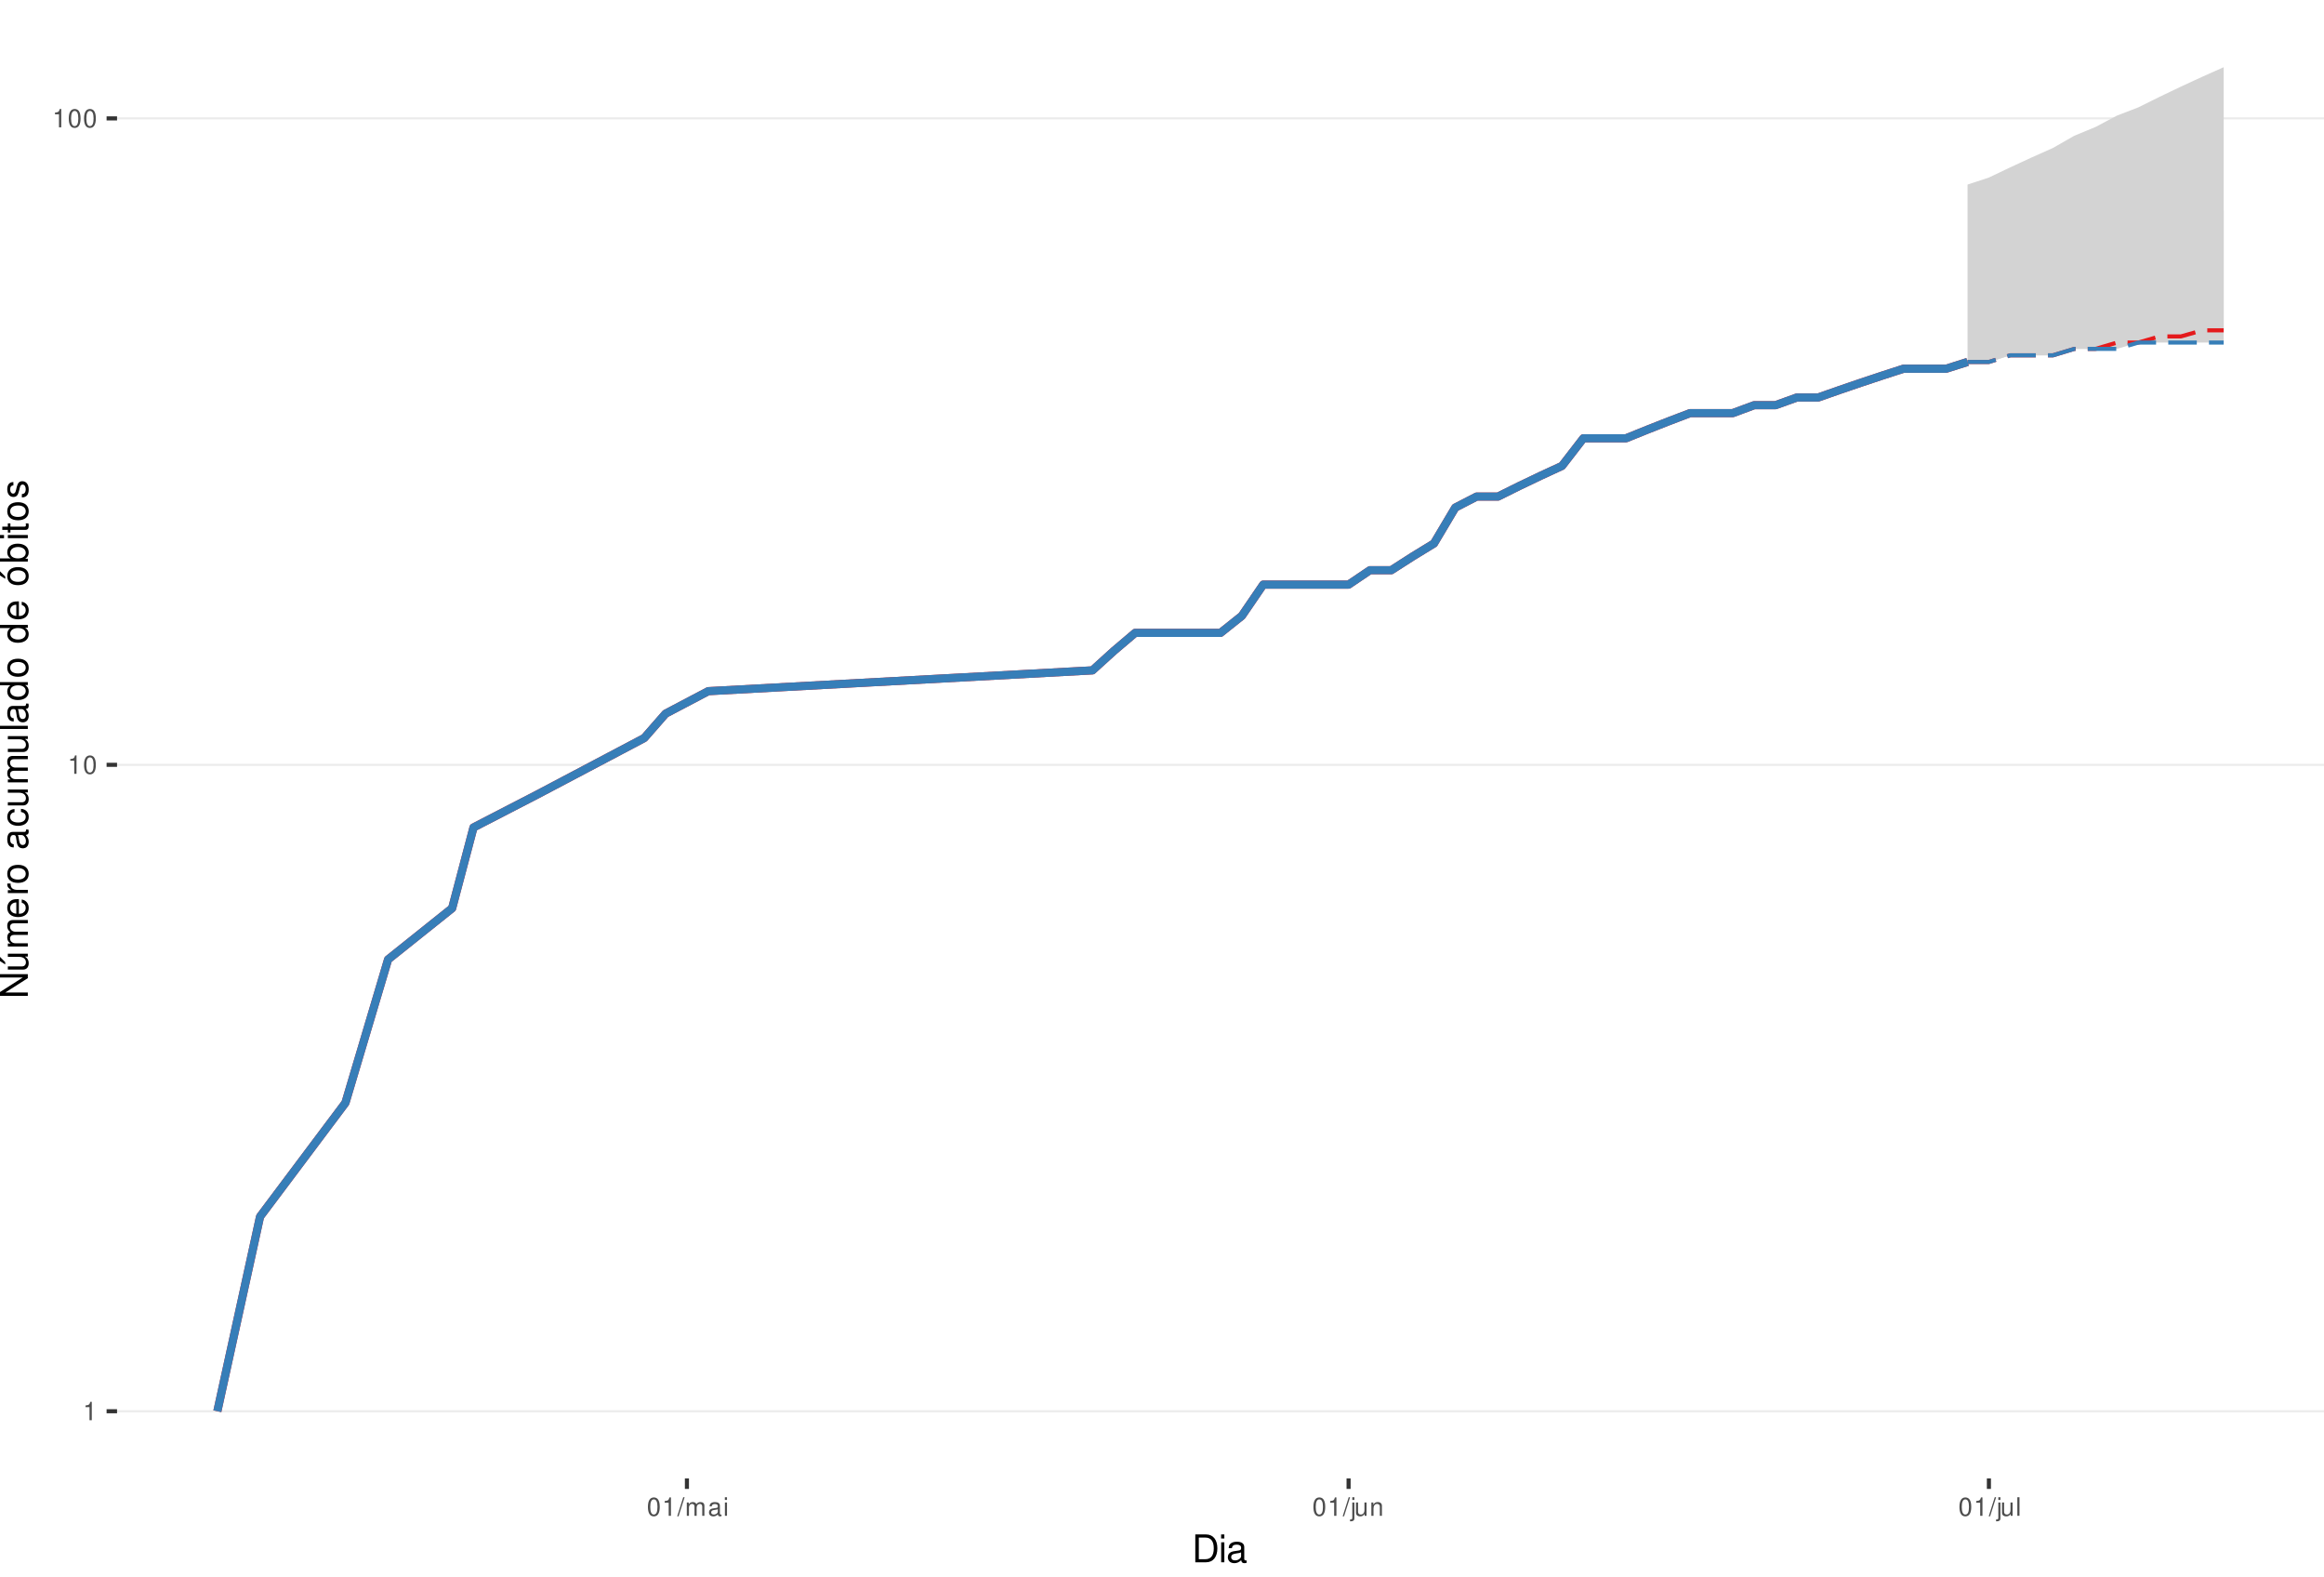
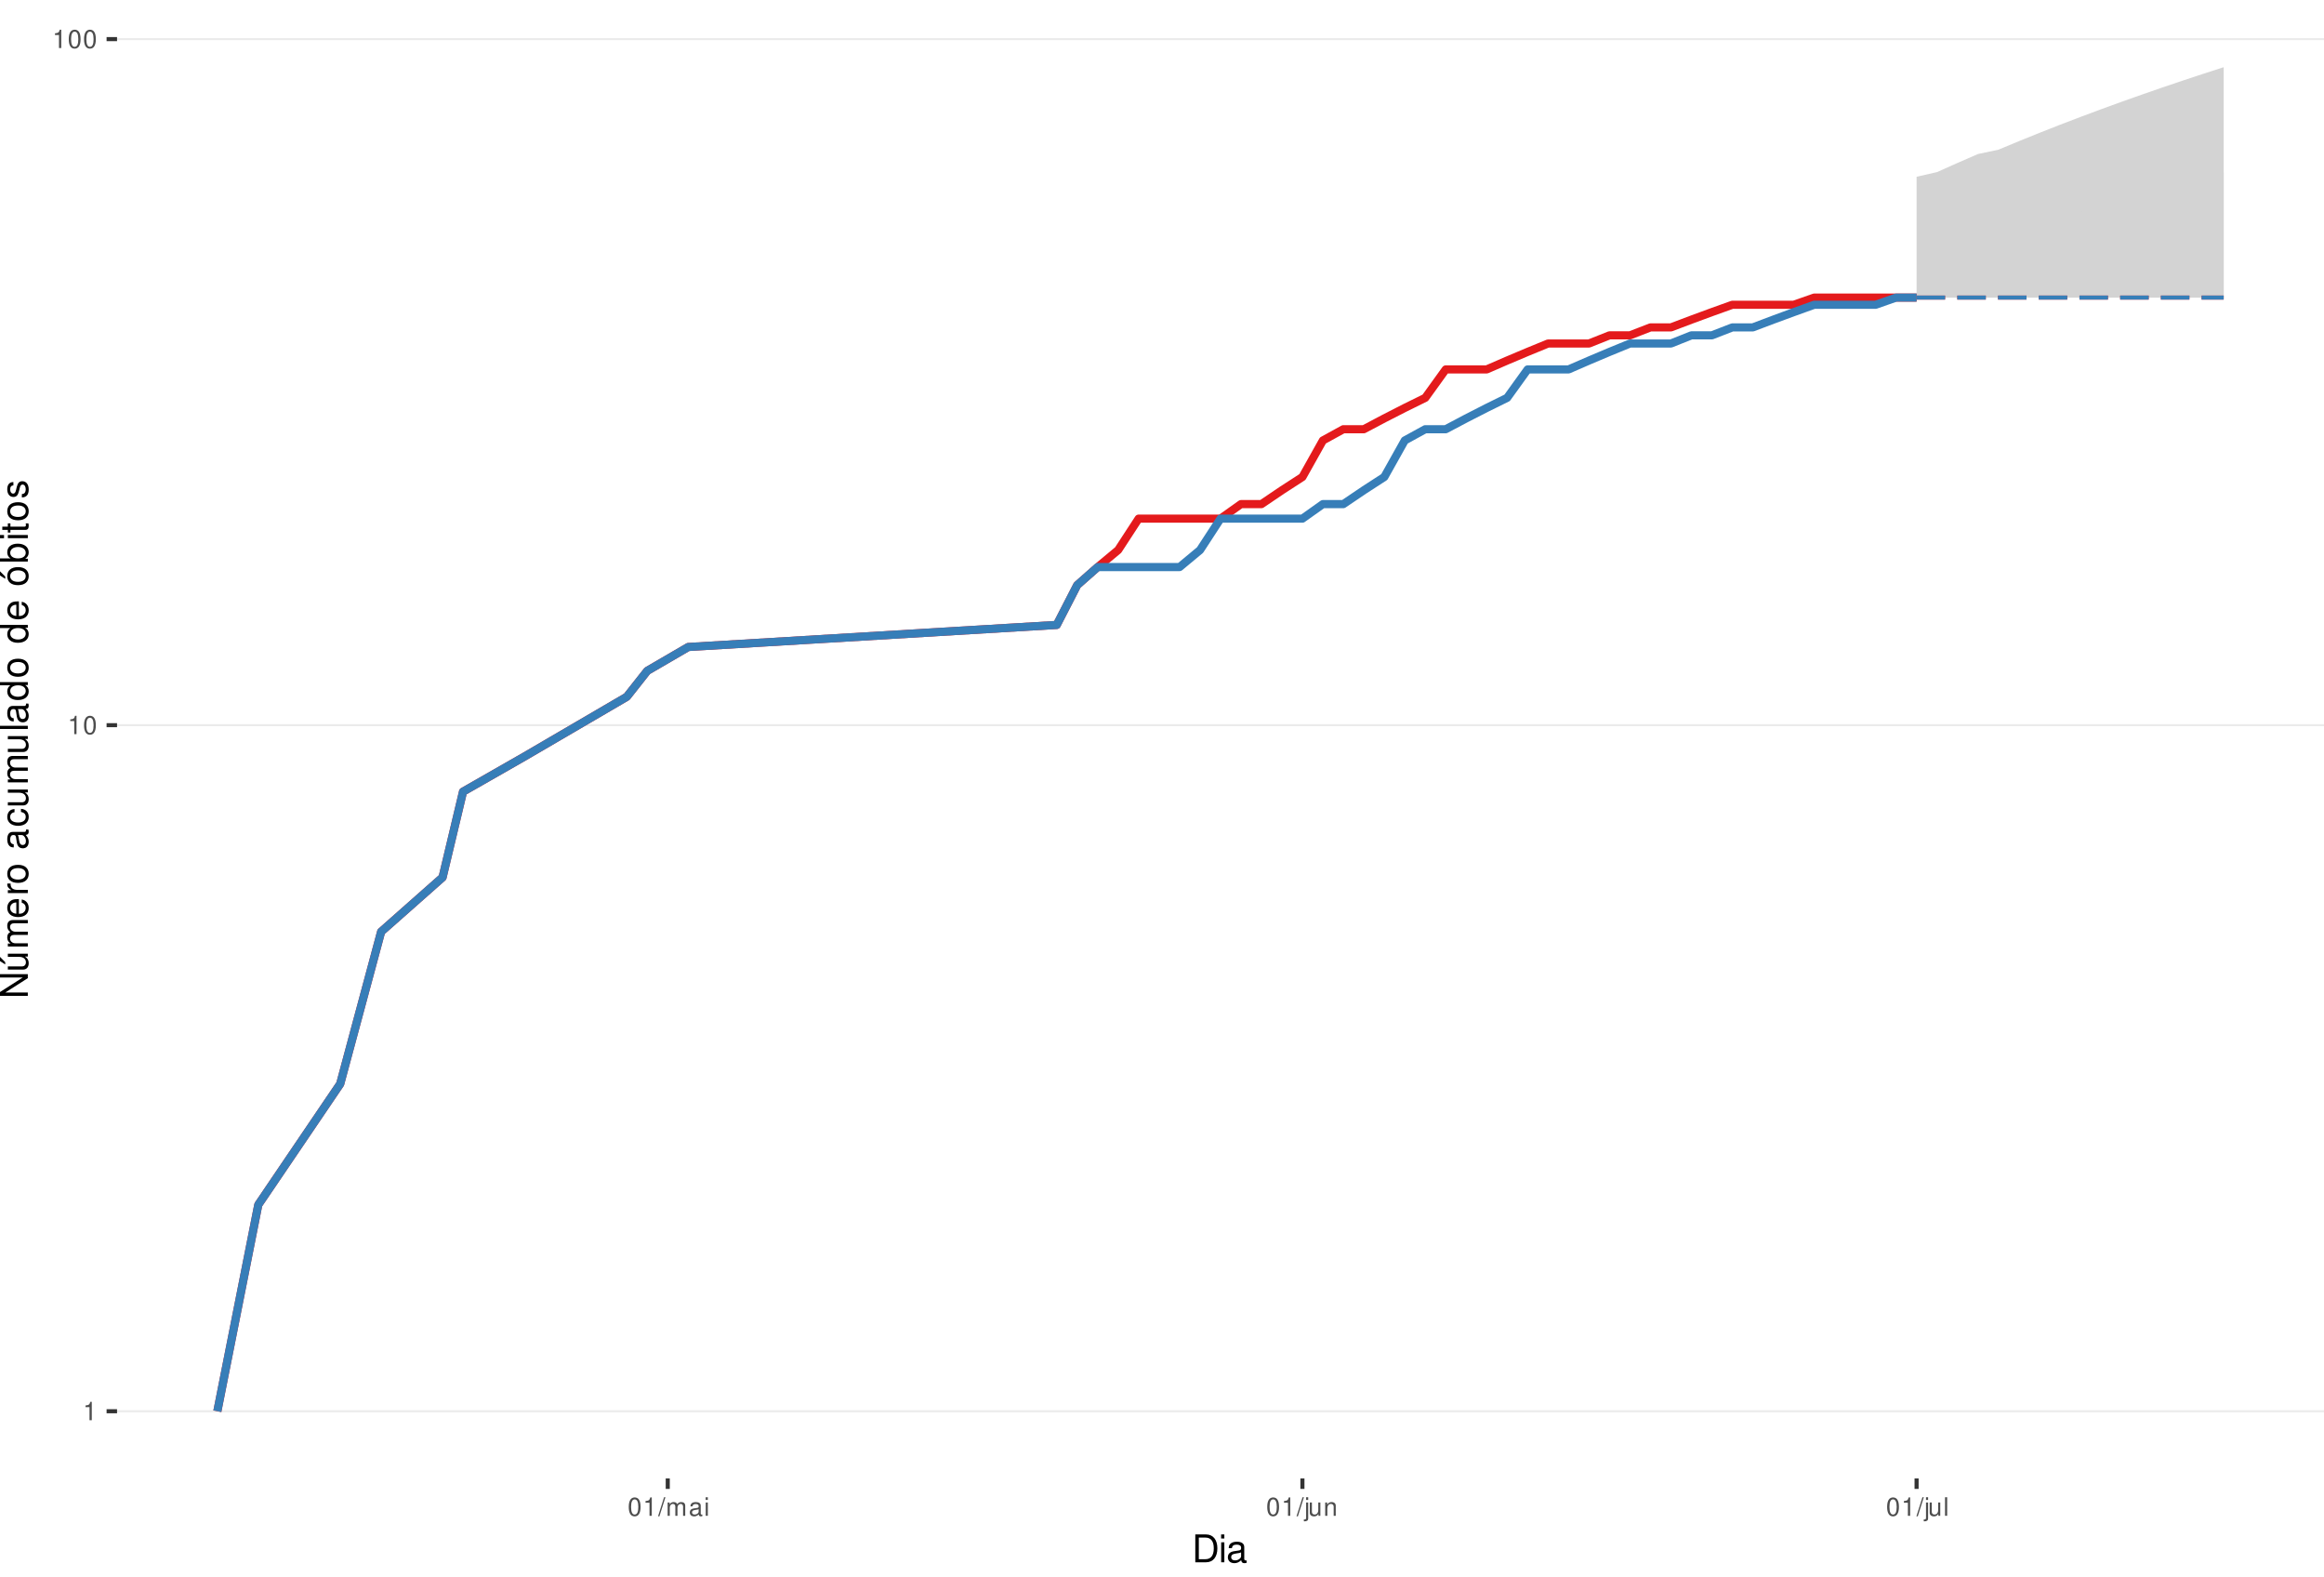
<svg xmlns="http://www.w3.org/2000/svg" xmlns:xlink="http://www.w3.org/1999/xlink" width="609pt" height="413pt" viewBox="0 0 609 413" version="1.1">
  <defs>
    <g>
      <symbol overflow="visible" id="glyph0-0">
        <path style="stroke:none;" d="" />
      </symbol>
      <symbol overflow="visible" id="glyph0-1">
        <path style="stroke:none;" d="M 1.719 -3.422 L 1.719 0 L 2.312 0 L 2.312 -4.812 L 1.922 -4.812 C 1.719 -4.078 1.578 -3.969 0.672 -3.859 L 0.672 -3.422 Z M 1.719 -3.422 " />
      </symbol>
      <symbol overflow="visible" id="glyph0-2">
        <path style="stroke:none;" d="M 1.828 -4.812 C 1.391 -4.812 0.984 -4.609 0.75 -4.281 C 0.438 -3.859 0.281 -3.219 0.281 -2.328 C 0.281 -0.703 0.812 0.156 1.828 0.156 C 2.828 0.156 3.375 -0.703 3.375 -2.297 C 3.375 -3.219 3.234 -3.844 2.922 -4.281 C 2.672 -4.625 2.281 -4.812 1.828 -4.812 Z M 1.828 -4.297 C 2.469 -4.297 2.781 -3.641 2.781 -2.344 C 2.781 -0.969 2.469 -0.328 1.812 -0.328 C 1.203 -0.328 0.891 -1 0.891 -2.328 C 0.891 -3.641 1.203 -4.297 1.828 -4.297 Z M 1.828 -4.297 " />
      </symbol>
      <symbol overflow="visible" id="glyph0-3">
        <path style="stroke:none;" d="M 1.531 -4.859 L -0.047 0.141 L 0.312 0.141 L 1.891 -4.859 Z M 1.531 -4.859 " />
      </symbol>
      <symbol overflow="visible" id="glyph0-4">
        <path style="stroke:none;" d="M 0.469 -3.484 L 0.469 0 L 1.031 0 L 1.031 -2.188 C 1.031 -2.703 1.391 -3.109 1.844 -3.109 C 2.25 -3.109 2.484 -2.844 2.484 -2.406 L 2.484 0 L 3.047 0 L 3.047 -2.188 C 3.047 -2.703 3.422 -3.109 3.875 -3.109 C 4.266 -3.109 4.516 -2.844 4.516 -2.406 L 4.516 0 L 5.078 0 L 5.078 -2.609 C 5.078 -3.234 4.719 -3.594 4.062 -3.594 C 3.594 -3.594 3.312 -3.453 2.984 -3.062 C 2.781 -3.422 2.5 -3.594 2.047 -3.594 C 1.578 -3.594 1.266 -3.422 0.984 -3 L 0.984 -3.484 Z M 0.469 -3.484 " />
      </symbol>
      <symbol overflow="visible" id="glyph0-5">
        <path style="stroke:none;" d="M 3.562 -0.328 C 3.5 -0.312 3.469 -0.312 3.438 -0.312 C 3.25 -0.312 3.141 -0.406 3.141 -0.578 L 3.141 -2.641 C 3.141 -3.25 2.688 -3.594 1.828 -3.594 C 1.312 -3.594 0.906 -3.438 0.672 -3.188 C 0.516 -3 0.453 -2.797 0.438 -2.453 L 0.984 -2.453 C 1.031 -2.875 1.297 -3.078 1.812 -3.078 C 2.312 -3.078 2.594 -2.891 2.594 -2.562 L 2.594 -2.406 C 2.578 -2.172 2.469 -2.078 2.016 -2.031 C 1.219 -1.922 1.109 -1.891 0.891 -1.812 C 0.484 -1.641 0.281 -1.328 0.281 -0.875 C 0.281 -0.25 0.719 0.156 1.422 0.156 C 1.859 0.156 2.219 0 2.609 -0.359 C 2.656 0 2.828 0.156 3.188 0.156 C 3.297 0.156 3.375 0.141 3.562 0.094 Z M 2.594 -1.094 C 2.594 -0.906 2.531 -0.797 2.375 -0.641 C 2.141 -0.438 1.875 -0.328 1.547 -0.328 C 1.109 -0.328 0.859 -0.547 0.859 -0.891 C 0.859 -1.266 1.094 -1.438 1.703 -1.531 C 2.297 -1.609 2.406 -1.641 2.594 -1.719 Z M 2.594 -1.094 " />
      </symbol>
      <symbol overflow="visible" id="glyph0-6">
        <path style="stroke:none;" d="M 1 -3.484 L 0.453 -3.484 L 0.453 0 L 1 0 Z M 1 -4.859 L 0.438 -4.859 L 0.438 -4.156 L 1 -4.156 Z M 1 -4.859 " />
      </symbol>
      <symbol overflow="visible" id="glyph0-7">
        <path style="stroke:none;" d="M 0.469 -3.484 L 0.469 0.5 C 0.469 0.859 0.359 0.969 0.016 0.969 C -0.031 0.969 -0.047 0.969 -0.125 0.953 L -0.125 1.438 C -0.047 1.438 -0.016 1.453 0.062 1.453 C 0.688 1.453 1.016 1.203 1.016 0.719 L 1.016 -3.484 Z M 1.016 -4.859 L 0.469 -4.859 L 0.469 -4.156 L 1.016 -4.156 Z M 1.016 -4.859 " />
      </symbol>
      <symbol overflow="visible" id="glyph0-8">
        <path style="stroke:none;" d="M 3.203 0 L 3.203 -3.484 L 2.656 -3.484 L 2.656 -1.516 C 2.656 -0.797 2.281 -0.328 1.703 -0.328 C 1.266 -0.328 0.984 -0.594 0.984 -1.016 L 0.984 -3.484 L 0.438 -3.484 L 0.438 -0.797 C 0.438 -0.219 0.859 0.156 1.547 0.156 C 2.062 0.156 2.391 -0.031 2.703 -0.484 L 2.703 0 Z M 3.203 0 " />
      </symbol>
      <symbol overflow="visible" id="glyph0-9">
        <path style="stroke:none;" d="M 0.469 -3.484 L 0.469 0 L 1.031 0 L 1.031 -1.922 C 1.031 -2.641 1.391 -3.109 1.969 -3.109 C 2.406 -3.109 2.688 -2.828 2.688 -2.422 L 2.688 0 L 3.234 0 L 3.234 -2.641 C 3.234 -3.219 2.812 -3.594 2.141 -3.594 C 1.625 -3.594 1.281 -3.391 0.984 -2.906 L 0.984 -3.484 Z M 0.469 -3.484 " />
      </symbol>
      <symbol overflow="visible" id="glyph0-10">
        <path style="stroke:none;" d="M 1.016 -4.859 L 0.453 -4.859 L 0.453 0 L 1.016 0 Z M 1.016 -4.859 " />
      </symbol>
      <symbol overflow="visible" id="glyph1-0">
        <path style="stroke:none;" d="" />
      </symbol>
      <symbol overflow="visible" id="glyph1-1">
        <path style="stroke:none;" d="M 0.891 0 L 3.703 0 C 5.547 0 6.672 -1.375 6.672 -3.656 C 6.672 -5.906 5.547 -7.297 3.703 -7.297 L 0.891 -7.297 Z M 1.812 -0.812 L 1.812 -6.469 L 3.547 -6.469 C 4.984 -6.469 5.734 -5.5 5.734 -3.641 C 5.734 -1.797 4.984 -0.812 3.547 -0.812 Z M 1.812 -0.812 " />
      </symbol>
      <symbol overflow="visible" id="glyph1-2">
        <path style="stroke:none;" d="M 1.5 -5.234 L 0.672 -5.234 L 0.672 0 L 1.5 0 Z M 1.5 -7.297 L 0.656 -7.297 L 0.656 -6.234 L 1.5 -6.234 Z M 1.5 -7.297 " />
      </symbol>
      <symbol overflow="visible" id="glyph1-3">
        <path style="stroke:none;" d="M 5.344 -0.484 C 5.266 -0.469 5.219 -0.469 5.172 -0.469 C 4.875 -0.469 4.719 -0.625 4.719 -0.875 L 4.719 -3.953 C 4.719 -4.891 4.047 -5.391 2.75 -5.391 C 1.984 -5.391 1.375 -5.172 1.016 -4.781 C 0.766 -4.516 0.672 -4.203 0.656 -3.688 L 1.484 -3.688 C 1.562 -4.328 1.938 -4.625 2.719 -4.625 C 3.484 -4.625 3.891 -4.344 3.891 -3.844 L 3.891 -3.625 C 3.875 -3.266 3.703 -3.125 3.016 -3.047 C 1.844 -2.891 1.656 -2.844 1.344 -2.719 C 0.734 -2.453 0.422 -2 0.422 -1.312 C 0.422 -0.375 1.078 0.234 2.141 0.234 C 2.797 0.234 3.328 0 3.922 -0.547 C 3.984 0 4.234 0.234 4.781 0.234 C 4.953 0.234 5.062 0.203 5.344 0.141 Z M 3.891 -1.656 C 3.891 -1.375 3.812 -1.203 3.562 -0.969 C 3.219 -0.656 2.812 -0.5 2.312 -0.5 C 1.672 -0.5 1.297 -0.812 1.297 -1.344 C 1.297 -1.891 1.656 -2.172 2.547 -2.297 C 3.438 -2.422 3.609 -2.453 3.891 -2.594 Z M 3.891 -1.656 " />
      </symbol>
      <symbol overflow="visible" id="glyph2-0">
        <path style="stroke:none;" d="" />
      </symbol>
      <symbol overflow="visible" id="glyph2-1">
        <path style="stroke:none;" d="M -7.297 -6.453 L -7.297 -5.578 L -1.328 -5.578 L -7.297 -1.766 L -7.297 -0.766 L 0 -0.766 L 0 -1.641 L -5.906 -1.641 L 0 -5.406 L 0 -6.453 Z M -7.297 -6.453 " />
      </symbol>
      <symbol overflow="visible" id="glyph2-2">
        <path style="stroke:none;" d="M 0 -4.812 L -5.234 -4.812 L -5.234 -3.984 L -2.266 -3.984 C -1.203 -3.984 -0.5 -3.438 -0.5 -2.562 C -0.5 -1.906 -0.906 -1.484 -1.531 -1.484 L -5.234 -1.484 L -5.234 -0.656 L -1.203 -0.656 C -0.328 -0.656 0.234 -1.297 0.234 -2.312 C 0.234 -3.094 -0.047 -3.578 -0.734 -4.062 L 0 -4.062 Z M -7.406 -2.953 L -5.922 -2 L -5.922 -2.594 L -7.406 -4.094 Z M -7.406 -2.953 " />
      </symbol>
      <symbol overflow="visible" id="glyph2-3">
        <path style="stroke:none;" d="M -5.234 -0.703 L 0 -0.703 L 0 -1.547 L -3.297 -1.547 C -4.047 -1.547 -4.656 -2.094 -4.656 -2.766 C -4.656 -3.391 -4.281 -3.734 -3.609 -3.734 L 0 -3.734 L 0 -4.578 L -3.297 -4.578 C -4.047 -4.578 -4.656 -5.125 -4.656 -5.812 C -4.656 -6.422 -4.266 -6.781 -3.609 -6.781 L 0 -6.781 L 0 -7.625 L -3.938 -7.625 C -4.875 -7.625 -5.391 -7.078 -5.391 -6.094 C -5.391 -5.406 -5.188 -4.984 -4.594 -4.484 C -5.156 -4.188 -5.391 -3.766 -5.391 -3.078 C -5.391 -2.375 -5.125 -1.906 -4.5 -1.469 L -5.234 -1.469 Z M -5.234 -0.703 " />
      </symbol>
      <symbol overflow="visible" id="glyph2-4">
        <path style="stroke:none;" d="M -2.344 -5.125 C -3.141 -5.125 -3.625 -5.062 -4.016 -4.922 C -4.875 -4.578 -5.391 -3.781 -5.391 -2.797 C -5.391 -1.344 -4.281 -0.406 -2.547 -0.406 C -0.812 -0.406 0.234 -1.297 0.234 -2.781 C 0.234 -3.984 -0.453 -4.812 -1.594 -5.016 L -1.594 -4.188 C -0.906 -3.953 -0.547 -3.484 -0.547 -2.812 C -0.547 -2.281 -0.781 -1.828 -1.219 -1.547 C -1.516 -1.344 -1.812 -1.281 -2.344 -1.266 Z M -3.016 -1.297 C -3.984 -1.359 -4.625 -1.953 -4.625 -2.797 C -4.625 -3.641 -3.953 -4.234 -3.016 -4.234 Z M -3.016 -1.297 " />
      </symbol>
      <symbol overflow="visible" id="glyph2-5">
        <path style="stroke:none;" d="M -5.234 -0.688 L 0 -0.688 L 0 -1.531 L -2.719 -1.531 C -3.984 -1.547 -4.547 -2.062 -4.516 -3.203 L -5.359 -3.203 C -5.375 -3.062 -5.391 -2.984 -5.391 -2.891 C -5.391 -2.344 -5.062 -1.938 -4.297 -1.453 L -5.234 -1.453 Z M -5.234 -0.688 " />
      </symbol>
      <symbol overflow="visible" id="glyph2-6">
        <path style="stroke:none;" d="M -5.391 -2.719 C -5.391 -1.234 -4.344 -0.359 -2.578 -0.359 C -0.812 -0.359 0.234 -1.234 0.234 -2.734 C 0.234 -4.203 -0.812 -5.094 -2.547 -5.094 C -4.359 -5.094 -5.391 -4.234 -5.391 -2.719 Z M -4.625 -2.734 C -4.625 -3.672 -3.844 -4.234 -2.547 -4.234 C -1.312 -4.234 -0.547 -3.656 -0.547 -2.734 C -0.547 -1.797 -1.312 -1.234 -2.578 -1.234 C -3.844 -1.234 -4.625 -1.797 -4.625 -2.734 Z M -4.625 -2.734 " />
      </symbol>
      <symbol overflow="visible" id="glyph2-7">
        <path style="stroke:none;" d="" />
      </symbol>
      <symbol overflow="visible" id="glyph2-8">
        <path style="stroke:none;" d="M -0.484 -5.344 C -0.469 -5.266 -0.469 -5.219 -0.469 -5.172 C -0.469 -4.875 -0.625 -4.719 -0.875 -4.719 L -3.953 -4.719 C -4.891 -4.719 -5.391 -4.047 -5.391 -2.75 C -5.391 -1.984 -5.172 -1.375 -4.781 -1.016 C -4.516 -0.766 -4.203 -0.672 -3.688 -0.656 L -3.688 -1.484 C -4.328 -1.562 -4.625 -1.938 -4.625 -2.719 C -4.625 -3.484 -4.344 -3.891 -3.844 -3.891 L -3.625 -3.891 C -3.266 -3.875 -3.125 -3.703 -3.047 -3.016 C -2.891 -1.844 -2.844 -1.656 -2.719 -1.344 C -2.453 -0.734 -2 -0.422 -1.312 -0.422 C -0.375 -0.422 0.234 -1.078 0.234 -2.141 C 0.234 -2.797 0 -3.328 -0.547 -3.922 C 0 -3.984 0.234 -4.234 0.234 -4.781 C 0.234 -4.953 0.203 -5.062 0.141 -5.344 Z M -1.656 -3.891 C -1.375 -3.891 -1.203 -3.812 -0.969 -3.562 C -0.656 -3.219 -0.5 -2.812 -0.5 -2.312 C -0.5 -1.672 -0.812 -1.297 -1.344 -1.297 C -1.891 -1.297 -2.172 -1.656 -2.297 -2.547 C -2.422 -3.438 -2.453 -3.609 -2.594 -3.891 Z M -1.656 -3.891 " />
      </symbol>
      <symbol overflow="visible" id="glyph2-9">
        <path style="stroke:none;" d="M -3.484 -4.703 C -3.984 -4.672 -4.312 -4.562 -4.609 -4.359 C -5.094 -4 -5.391 -3.375 -5.391 -2.641 C -5.391 -1.219 -4.266 -0.312 -2.531 -0.312 C -0.844 -0.312 0.234 -1.203 0.234 -2.625 C 0.234 -3.875 -0.516 -4.672 -1.797 -4.766 L -1.797 -3.938 C -0.953 -3.797 -0.547 -3.359 -0.547 -2.656 C -0.547 -1.734 -1.297 -1.188 -2.531 -1.188 C -3.844 -1.188 -4.625 -1.719 -4.625 -2.625 C -4.625 -3.328 -4.203 -3.766 -3.484 -3.875 Z M -3.484 -4.703 " />
      </symbol>
      <symbol overflow="visible" id="glyph2-10">
        <path style="stroke:none;" d="M 0 -4.812 L -5.234 -4.812 L -5.234 -3.984 L -2.266 -3.984 C -1.203 -3.984 -0.5 -3.438 -0.5 -2.562 C -0.5 -1.906 -0.906 -1.484 -1.531 -1.484 L -5.234 -1.484 L -5.234 -0.656 L -1.203 -0.656 C -0.328 -0.656 0.234 -1.297 0.234 -2.312 C 0.234 -3.094 -0.047 -3.578 -0.734 -4.062 L 0 -4.062 Z M 0 -4.812 " />
      </symbol>
      <symbol overflow="visible" id="glyph2-11">
        <path style="stroke:none;" d="M -7.297 -1.516 L -7.297 -0.688 L 0 -0.688 L 0 -1.516 Z M -7.297 -1.516 " />
      </symbol>
      <symbol overflow="visible" id="glyph2-12">
        <path style="stroke:none;" d="M -7.297 -4.953 L -7.297 -4.125 L -4.578 -4.125 C -5.109 -3.766 -5.391 -3.203 -5.391 -2.516 C -5.391 -1.156 -4.297 -0.266 -2.625 -0.266 C -0.859 -0.266 0.234 -1.125 0.234 -2.547 C 0.234 -3.266 -0.047 -3.766 -0.688 -4.203 L 0 -4.203 L 0 -4.953 Z M -4.609 -2.656 C -4.609 -3.547 -3.812 -4.125 -2.562 -4.125 C -1.344 -4.125 -0.547 -3.547 -0.547 -2.656 C -0.547 -1.734 -1.359 -1.125 -2.578 -1.125 C -3.797 -1.125 -4.609 -1.734 -4.609 -2.656 Z M -4.609 -2.656 " />
      </symbol>
      <symbol overflow="visible" id="glyph2-13">
        <path style="stroke:none;" d="M -5.391 -2.719 C -5.391 -1.234 -4.344 -0.359 -2.578 -0.359 C -0.812 -0.359 0.234 -1.234 0.234 -2.734 C 0.234 -4.203 -0.812 -5.094 -2.547 -5.094 C -4.359 -5.094 -5.391 -4.234 -5.391 -2.719 Z M -4.625 -2.734 C -4.625 -3.672 -3.844 -4.234 -2.547 -4.234 C -1.312 -4.234 -0.547 -3.656 -0.547 -2.734 C -0.547 -1.797 -1.312 -1.234 -2.578 -1.234 C -3.844 -1.234 -4.625 -1.797 -4.625 -2.734 Z M -7.406 -2.984 L -5.922 -2.016 L -5.922 -2.625 L -7.406 -4.109 Z M -7.406 -2.984 " />
      </symbol>
      <symbol overflow="visible" id="glyph2-14">
        <path style="stroke:none;" d="M -7.297 -0.547 L 0 -0.547 L 0 -1.297 L -0.672 -1.297 C -0.062 -1.688 0.234 -2.219 0.234 -2.953 C 0.234 -4.328 -0.906 -5.234 -2.641 -5.234 C -4.344 -5.234 -5.391 -4.375 -5.391 -2.984 C -5.391 -2.266 -5.125 -1.766 -4.531 -1.375 L -7.297 -1.375 Z M -4.609 -2.828 C -4.609 -3.766 -3.797 -4.359 -2.547 -4.359 C -1.359 -4.359 -0.547 -3.734 -0.547 -2.828 C -0.547 -1.938 -1.344 -1.375 -2.578 -1.375 C -3.812 -1.375 -4.609 -1.938 -4.609 -2.828 Z M -4.609 -2.828 " />
      </symbol>
      <symbol overflow="visible" id="glyph2-15">
        <path style="stroke:none;" d="M -5.234 -1.5 L -5.234 -0.672 L 0 -0.672 L 0 -1.5 Z M -7.297 -1.5 L -7.297 -0.656 L -6.234 -0.656 L -6.234 -1.5 Z M -7.297 -1.5 " />
      </symbol>
      <symbol overflow="visible" id="glyph2-16">
        <path style="stroke:none;" d="M -5.234 -2.547 L -5.234 -1.688 L -6.688 -1.688 L -6.688 -0.844 L -5.234 -0.844 L -5.234 -0.141 L -4.562 -0.141 L -4.562 -0.844 L -0.594 -0.844 C -0.062 -0.844 0.234 -1.203 0.234 -1.859 C 0.234 -2.078 0.203 -2.266 0.156 -2.547 L -0.547 -2.547 C -0.516 -2.422 -0.5 -2.312 -0.5 -2.141 C -0.5 -1.781 -0.594 -1.688 -0.969 -1.688 L -4.562 -1.688 L -4.562 -2.547 Z M -5.234 -2.547 " />
      </symbol>
      <symbol overflow="visible" id="glyph2-17">
        <path style="stroke:none;" d="M -3.781 -4.375 C -4.812 -4.375 -5.391 -3.688 -5.391 -2.484 C -5.391 -1.266 -4.766 -0.469 -3.797 -0.469 C -2.969 -0.469 -2.578 -0.891 -2.281 -2.125 L -2.094 -2.906 C -1.953 -3.484 -1.734 -3.719 -1.375 -3.719 C -0.875 -3.719 -0.547 -3.234 -0.547 -2.5 C -0.547 -2.047 -0.672 -1.672 -0.891 -1.453 C -1.047 -1.328 -1.188 -1.266 -1.562 -1.219 L -1.562 -0.344 C -0.344 -0.375 0.234 -1.062 0.234 -2.438 C 0.234 -3.75 -0.422 -4.594 -1.438 -4.594 C -2.203 -4.594 -2.641 -4.156 -2.891 -3.109 L -3.078 -2.312 C -3.234 -1.625 -3.453 -1.344 -3.828 -1.344 C -4.312 -1.344 -4.625 -1.766 -4.625 -2.453 C -4.625 -3.125 -4.328 -3.484 -3.781 -3.5 Z M -3.781 -4.375 " />
      </symbol>
    </g>
    <clipPath id="clip1">
      <path d="M 30.672 0 L 609 0 L 609 387.328 L 30.672 387.328 Z M 30.672 0 " />
    </clipPath>
    <clipPath id="clip2">
      <path d="M 30.672 369 L 609 369 L 609 370 L 30.672 370 Z M 30.672 369 " />
    </clipPath>
    <clipPath id="clip3">
-       <path d="M 30.672 200 L 609 200 L 609 201 L 30.672 201 Z M 30.672 200 " />
+       <path d="M 30.672 189 L 609 189 L 609 191 L 30.672 191 Z M 30.672 189 " />
    </clipPath>
    <clipPath id="clip4">
-       <path d="M 30.672 30 L 609 30 L 609 32 L 30.672 32 Z M 30.672 30 " />
+       <path d="M 30.672 9 L 609 9 L 609 11 L 30.672 11 Z M 30.672 9 " />
    </clipPath>
  </defs>
  <g id="surface46">
    <rect x="0" y="0" width="609" height="413" style="fill:rgb(100%,100%,100%);fill-opacity:1;stroke:none;" />
    <rect x="0" y="0" width="609" height="413" style="fill:rgb(100%,100%,100%);fill-opacity:1;stroke:none;" />
    <path style="fill:none;stroke-width:1.067;stroke-linecap:round;stroke-linejoin:round;stroke:rgb(100%,100%,100%);stroke-opacity:1;stroke-miterlimit:10;" d="M 0 413 L 609 413 L 609 0 L 0 0 Z M 0 413 " />
    <g clip-path="url(#clip1)" clip-rule="nonzero">
      <path style=" stroke:none;fill-rule:nonzero;fill:rgb(100%,100%,100%);fill-opacity:1;" d="M 30.672 387.328 L 609 387.328 L 609 0 L 30.672 0 Z M 30.672 387.328 " />
    </g>
    <g clip-path="url(#clip2)" clip-rule="nonzero">
      <path style="fill:none;stroke-width:0.533;stroke-linecap:butt;stroke-linejoin:round;stroke:rgb(92.157%,92.157%,92.157%);stroke-opacity:1;stroke-miterlimit:10;" d="M 30.672 369.723 L 609 369.723 " />
    </g>
    <g clip-path="url(#clip3)" clip-rule="nonzero">
-       <path style="fill:none;stroke-width:0.533;stroke-linecap:butt;stroke-linejoin:round;stroke:rgb(92.157%,92.157%,92.157%);stroke-opacity:1;stroke-miterlimit:10;" d="M 30.672 200.371 L 609 200.371 " />
+       <path style="fill:none;stroke-width:0.533;stroke-linecap:butt;stroke-linejoin:round;stroke:rgb(92.157%,92.157%,92.157%);stroke-opacity:1;stroke-miterlimit:10;" d="M 30.672 189.984 L 609 189.984 " />
    </g>
    <g clip-path="url(#clip4)" clip-rule="nonzero">
-       <path style="fill:none;stroke-width:0.533;stroke-linecap:butt;stroke-linejoin:round;stroke:rgb(92.157%,92.157%,92.157%);stroke-opacity:1;stroke-miterlimit:10;" d="M 30.672 31.016 L 609 31.016 " />
-     </g>
-     <path style=" stroke:none;fill-rule:nonzero;fill:rgb(82.745%,82.745%,82.745%);fill-opacity:1;" d="M 515.594 48.352 L 521.188 46.516 L 526.781 43.84 L 532.375 41.258 L 537.969 38.766 L 543.559 35.566 L 549.152 33.254 L 554.746 30.285 L 560.34 28.129 L 565.934 25.355 L 571.527 22.68 L 577.121 20.098 L 582.711 17.605 L 582.711 86.547 L 577.121 86.547 L 571.527 88.129 L 565.934 88.129 L 560.34 89.746 L 554.746 89.746 L 549.152 91.398 L 543.559 91.398 L 537.969 93.09 L 526.781 93.09 L 521.188 94.82 L 515.594 94.82 Z M 515.594 48.352 " />
-     <path style=" stroke:none;fill-rule:nonzero;fill:rgb(82.745%,82.745%,82.745%);fill-opacity:1;" d="M 515.594 94.82 L 521.188 89.746 L 526.781 85 L 532.375 80.539 L 537.969 76.336 L 543.559 72.359 L 549.152 69.824 L 554.746 66.176 L 560.34 62.699 L 565.934 59.379 L 571.527 57.25 L 577.121 56.207 L 582.711 55.176 L 582.711 89.746 L 560.34 89.746 L 554.746 91.398 L 543.559 91.398 L 537.969 93.09 L 526.781 93.09 L 521.188 94.82 Z M 515.594 94.82 " />
-     <path style="fill:none;stroke-width:2.134;stroke-linecap:butt;stroke-linejoin:round;stroke:rgb(89.412%,10.196%,10.98%);stroke-opacity:1;stroke-miterlimit:10;" d="M 56.957 369.723 L 68.145 318.742 L 90.52 288.922 L 101.703 251.352 L 118.484 237.941 L 124.078 216.781 L 140.855 208.117 L 168.82 193.359 L 174.414 186.961 L 185.602 181.074 L 286.277 175.621 L 291.871 170.547 L 297.465 165.801 L 319.836 165.801 L 325.43 161.344 L 331.023 153.16 L 353.395 153.16 L 358.988 149.387 L 364.582 149.387 L 370.172 145.801 L 375.766 142.379 L 381.359 132.977 L 386.953 130.094 L 392.547 130.094 L 398.141 127.316 L 403.734 124.641 L 409.324 122.059 L 414.918 114.82 L 426.105 114.82 L 431.699 112.559 L 437.293 110.359 L 442.883 108.23 L 454.07 108.23 L 459.664 106.156 L 465.258 106.156 L 470.852 104.141 L 476.441 104.141 L 482.035 102.18 L 487.629 100.27 L 493.223 98.406 L 498.816 96.594 L 510 96.594 L 515.594 94.82 " />
-     <path style="fill:none;stroke-width:1.067;stroke-linecap:butt;stroke-linejoin:round;stroke:rgb(89.412%,10.196%,10.98%);stroke-opacity:1;stroke-dasharray:7.469,3.201;stroke-miterlimit:10;" d="M 515.594 94.82 L 521.188 94.82 L 526.781 93.09 L 537.969 93.09 L 543.559 91.398 L 549.152 91.398 L 554.746 89.746 L 560.34 89.746 L 565.934 88.129 L 571.527 88.129 L 577.121 86.547 L 582.711 86.547 " />
-     <path style="fill:none;stroke-width:2.134;stroke-linecap:butt;stroke-linejoin:round;stroke:rgb(21.569%,49.412%,72.157%);stroke-opacity:1;stroke-miterlimit:10;" d="M 56.957 369.723 L 68.145 318.742 L 90.52 288.922 L 101.703 251.352 L 118.484 237.941 L 124.078 216.781 L 140.855 208.117 L 168.82 193.359 L 174.414 186.961 L 185.602 181.074 L 286.277 175.621 L 291.871 170.547 L 297.465 165.801 L 319.836 165.801 L 325.43 161.344 L 331.023 153.16 L 353.395 153.16 L 358.988 149.387 L 364.582 149.387 L 370.172 145.801 L 375.766 142.379 L 381.359 132.977 L 386.953 130.094 L 392.547 130.094 L 398.141 127.316 L 403.734 124.641 L 409.324 122.059 L 414.918 114.82 L 426.105 114.82 L 431.699 112.559 L 437.293 110.359 L 442.883 108.23 L 454.07 108.23 L 459.664 106.156 L 465.258 106.156 L 470.852 104.141 L 476.441 104.141 L 482.035 102.18 L 487.629 100.27 L 493.223 98.406 L 498.816 96.594 L 510 96.594 L 515.594 94.82 " />
-     <path style="fill:none;stroke-width:1.067;stroke-linecap:butt;stroke-linejoin:round;stroke:rgb(21.569%,49.412%,72.157%);stroke-opacity:1;stroke-dasharray:7.469,3.201;stroke-miterlimit:10;" d="M 515.594 94.82 L 521.188 94.82 L 526.781 93.09 L 537.969 93.09 L 543.559 91.398 L 554.746 91.398 L 560.34 89.746 L 582.711 89.746 " />
+       <path style="fill:none;stroke-width:0.533;stroke-linecap:butt;stroke-linejoin:round;stroke:rgb(92.157%,92.157%,92.157%);stroke-opacity:1;stroke-miterlimit:10;" d="M 30.672 10.242 L 609 10.242 " />
+     </g>
+     <path style=" stroke:none;fill-rule:nonzero;fill:rgb(82.745%,82.745%,82.745%);fill-opacity:1;" d="M 502.238 46.309 L 507.605 45.082 L 512.969 42.68 L 518.336 40.348 L 523.699 39.211 L 529.062 36.98 L 534.43 34.809 L 539.793 32.699 L 545.16 30.645 L 550.523 28.645 L 555.887 26.691 L 561.254 24.789 L 566.617 22.93 L 571.984 21.113 L 577.348 19.34 L 582.711 17.605 L 582.711 77.961 L 502.238 77.961 Z M 502.238 46.309 " />
+     <path style=" stroke:none;fill-rule:nonzero;fill:rgb(82.745%,82.745%,82.745%);fill-opacity:1;" d="M 502.238 77.961 L 507.605 74.328 L 512.969 72.574 L 518.336 69.18 L 523.699 65.93 L 529.062 62.805 L 534.43 61.289 L 539.793 58.344 L 545.16 55.504 L 550.523 54.121 L 555.887 51.43 L 561.254 50.117 L 566.617 47.559 L 571.984 46.309 L 577.348 45.082 L 582.711 45.082 L 582.711 77.961 Z M 502.238 77.961 " />
+     <path style="fill:none;stroke-width:2.134;stroke-linecap:butt;stroke-linejoin:round;stroke:rgb(89.412%,10.196%,10.98%);stroke-opacity:1;stroke-miterlimit:10;" d="M 56.957 369.723 L 67.688 315.617 L 89.148 283.965 L 99.879 244.09 L 115.973 229.859 L 121.336 207.402 L 137.43 198.207 L 164.254 182.543 L 169.621 175.75 L 180.352 169.504 L 276.918 163.719 L 282.281 153.297 L 287.648 148.562 L 293.012 144.102 L 298.375 135.875 L 319.836 135.875 L 325.199 132.066 L 330.566 132.066 L 335.93 128.438 L 341.297 124.965 L 346.66 115.395 L 352.023 112.449 L 357.391 112.449 L 362.754 109.613 L 368.117 106.871 L 373.484 104.227 L 378.848 96.785 L 389.578 96.785 L 394.941 94.457 L 400.309 92.191 L 405.672 89.992 L 416.402 89.992 L 421.766 87.855 L 427.133 87.855 L 432.496 85.773 L 437.863 85.773 L 443.227 83.746 L 448.59 81.77 L 453.957 79.844 L 470.051 79.844 L 475.414 77.961 L 502.238 77.961 " />
+     <path style="fill:none;stroke-width:1.067;stroke-linecap:butt;stroke-linejoin:round;stroke:rgb(89.412%,10.196%,10.98%);stroke-opacity:1;stroke-dasharray:7.469,3.201;stroke-miterlimit:10;" d="M 502.238 77.961 L 582.711 77.961 " />
+     <path style="fill:none;stroke-width:2.134;stroke-linecap:butt;stroke-linejoin:round;stroke:rgb(21.569%,49.412%,72.157%);stroke-opacity:1;stroke-miterlimit:10;" d="M 56.957 369.723 L 67.688 315.617 L 89.148 283.965 L 99.879 244.09 L 115.973 229.859 L 121.336 207.402 L 137.43 198.207 L 164.254 182.543 L 169.621 175.75 L 180.352 169.504 L 276.918 163.719 L 282.281 153.297 L 287.648 148.562 L 309.105 148.562 L 314.473 144.102 L 319.836 135.875 L 341.297 135.875 L 346.66 132.066 L 352.023 132.066 L 357.391 128.438 L 362.754 124.965 L 368.117 115.395 L 373.484 112.449 L 378.848 112.449 L 384.215 109.613 L 389.578 106.871 L 394.941 104.227 L 400.309 96.785 L 411.039 96.785 L 416.402 94.457 L 421.766 92.191 L 427.133 89.992 L 437.863 89.992 L 443.227 87.855 L 448.59 87.855 L 453.957 85.773 L 459.32 85.773 L 464.688 83.746 L 470.051 81.77 L 475.414 79.844 L 491.512 79.844 L 496.875 77.961 L 502.238 77.961 " />
+     <path style="fill:none;stroke-width:1.067;stroke-linecap:butt;stroke-linejoin:round;stroke:rgb(21.569%,49.412%,72.157%);stroke-opacity:1;stroke-dasharray:7.469,3.201;stroke-miterlimit:10;" d="M 502.238 77.961 L 582.711 77.961 " />
    <g style="fill:rgb(30.196%,30.196%,30.196%);fill-opacity:1;">
      <use xlink:href="#glyph0-1" x="21.738" y="372.07" />
    </g>
    <g style="fill:rgb(30.196%,30.196%,30.196%);fill-opacity:1;">
-       <use xlink:href="#glyph0-1" x="17.738" y="202.719" />
-       <use xlink:href="#glyph0-2" x="21.738" y="202.719" />
-     </g>
-     <g style="fill:rgb(30.196%,30.196%,30.196%);fill-opacity:1;">
-       <use xlink:href="#glyph0-1" x="13.738" y="33.363" />
-       <use xlink:href="#glyph0-2" x="17.738" y="33.363" />
-       <use xlink:href="#glyph0-2" x="21.738" y="33.363" />
+       <use xlink:href="#glyph0-1" x="17.738" y="192.332" />
+       <use xlink:href="#glyph0-2" x="21.738" y="192.332" />
+     </g>
+     <g style="fill:rgb(30.196%,30.196%,30.196%);fill-opacity:1;">
+       <use xlink:href="#glyph0-1" x="13.738" y="12.59" />
+       <use xlink:href="#glyph0-2" x="17.738" y="12.59" />
+       <use xlink:href="#glyph0-2" x="21.738" y="12.59" />
    </g>
    <path style="fill:none;stroke-width:1.067;stroke-linecap:butt;stroke-linejoin:round;stroke:rgb(20%,20%,20%);stroke-opacity:1;stroke-miterlimit:10;" d="M 27.93 369.723 L 30.672 369.723 " />
-     <path style="fill:none;stroke-width:1.067;stroke-linecap:butt;stroke-linejoin:round;stroke:rgb(20%,20%,20%);stroke-opacity:1;stroke-miterlimit:10;" d="M 27.93 200.371 L 30.672 200.371 " />
-     <path style="fill:none;stroke-width:1.067;stroke-linecap:butt;stroke-linejoin:round;stroke:rgb(20%,20%,20%);stroke-opacity:1;stroke-miterlimit:10;" d="M 27.93 31.016 L 30.672 31.016 " />
-     <path style="fill:none;stroke-width:1.067;stroke-linecap:butt;stroke-linejoin:round;stroke:rgb(20%,20%,20%);stroke-opacity:1;stroke-miterlimit:10;" d="M 180.008 390.07 L 180.008 387.328 " />
-     <path style="fill:none;stroke-width:1.067;stroke-linecap:butt;stroke-linejoin:round;stroke:rgb(20%,20%,20%);stroke-opacity:1;stroke-miterlimit:10;" d="M 353.395 390.07 L 353.395 387.328 " />
-     <path style="fill:none;stroke-width:1.067;stroke-linecap:butt;stroke-linejoin:round;stroke:rgb(20%,20%,20%);stroke-opacity:1;stroke-miterlimit:10;" d="M 521.188 390.07 L 521.188 387.328 " />
-     <g style="fill:rgb(30.196%,30.196%,30.196%);fill-opacity:1;">
-       <use xlink:href="#glyph0-2" x="169.508" y="397.109" />
-       <use xlink:href="#glyph0-1" x="173.508" y="397.109" />
-       <use xlink:href="#glyph0-3" x="177.508" y="397.109" />
-       <use xlink:href="#glyph0-4" x="179.508" y="397.109" />
-       <use xlink:href="#glyph0-5" x="185.508" y="397.109" />
-       <use xlink:href="#glyph0-6" x="189.508" y="397.109" />
-     </g>
-     <g style="fill:rgb(30.196%,30.196%,30.196%);fill-opacity:1;">
-       <use xlink:href="#glyph0-2" x="343.895" y="397.109" />
-       <use xlink:href="#glyph0-1" x="347.895" y="397.109" />
-       <use xlink:href="#glyph0-3" x="351.895" y="397.109" />
-       <use xlink:href="#glyph0-7" x="353.895" y="397.109" />
-       <use xlink:href="#glyph0-8" x="354.895" y="397.109" />
-       <use xlink:href="#glyph0-9" x="358.895" y="397.109" />
-     </g>
-     <g style="fill:rgb(30.196%,30.196%,30.196%);fill-opacity:1;">
-       <use xlink:href="#glyph0-2" x="513.188" y="397.109" />
-       <use xlink:href="#glyph0-1" x="517.188" y="397.109" />
-       <use xlink:href="#glyph0-3" x="521.188" y="397.109" />
-       <use xlink:href="#glyph0-7" x="523.188" y="397.109" />
-       <use xlink:href="#glyph0-8" x="524.188" y="397.109" />
-       <use xlink:href="#glyph0-10" x="528.188" y="397.109" />
+     <path style="fill:none;stroke-width:1.067;stroke-linecap:butt;stroke-linejoin:round;stroke:rgb(20%,20%,20%);stroke-opacity:1;stroke-miterlimit:10;" d="M 27.93 189.984 L 30.672 189.984 " />
+     <path style="fill:none;stroke-width:1.067;stroke-linecap:butt;stroke-linejoin:round;stroke:rgb(20%,20%,20%);stroke-opacity:1;stroke-miterlimit:10;" d="M 27.93 10.242 L 30.672 10.242 " />
+     <path style="fill:none;stroke-width:1.067;stroke-linecap:butt;stroke-linejoin:round;stroke:rgb(20%,20%,20%);stroke-opacity:1;stroke-miterlimit:10;" d="M 174.984 390.07 L 174.984 387.328 " />
+     <path style="fill:none;stroke-width:1.067;stroke-linecap:butt;stroke-linejoin:round;stroke:rgb(20%,20%,20%);stroke-opacity:1;stroke-miterlimit:10;" d="M 341.297 390.07 L 341.297 387.328 " />
+     <path style="fill:none;stroke-width:1.067;stroke-linecap:butt;stroke-linejoin:round;stroke:rgb(20%,20%,20%);stroke-opacity:1;stroke-miterlimit:10;" d="M 502.238 390.07 L 502.238 387.328 " />
+     <g style="fill:rgb(30.196%,30.196%,30.196%);fill-opacity:1;">
+       <use xlink:href="#glyph0-2" x="164.484" y="397.109" />
+       <use xlink:href="#glyph0-1" x="168.484" y="397.109" />
+       <use xlink:href="#glyph0-3" x="172.484" y="397.109" />
+       <use xlink:href="#glyph0-4" x="174.484" y="397.109" />
+       <use xlink:href="#glyph0-5" x="180.484" y="397.109" />
+       <use xlink:href="#glyph0-6" x="184.484" y="397.109" />
+     </g>
+     <g style="fill:rgb(30.196%,30.196%,30.196%);fill-opacity:1;">
+       <use xlink:href="#glyph0-2" x="331.797" y="397.109" />
+       <use xlink:href="#glyph0-1" x="335.797" y="397.109" />
+       <use xlink:href="#glyph0-3" x="339.797" y="397.109" />
+       <use xlink:href="#glyph0-7" x="341.797" y="397.109" />
+       <use xlink:href="#glyph0-8" x="342.797" y="397.109" />
+       <use xlink:href="#glyph0-9" x="346.797" y="397.109" />
+     </g>
+     <g style="fill:rgb(30.196%,30.196%,30.196%);fill-opacity:1;">
+       <use xlink:href="#glyph0-2" x="494.238" y="397.109" />
+       <use xlink:href="#glyph0-1" x="498.238" y="397.109" />
+       <use xlink:href="#glyph0-3" x="502.238" y="397.109" />
+       <use xlink:href="#glyph0-7" x="504.238" y="397.109" />
+       <use xlink:href="#glyph0-8" x="505.238" y="397.109" />
+       <use xlink:href="#glyph0-10" x="509.238" y="397.109" />
    </g>
    <g style="fill:rgb(0%,0%,0%);fill-opacity:1;">
      <use xlink:href="#glyph1-1" x="312.336" y="409.29" />
      <use xlink:href="#glyph1-2" x="319.336" y="409.29" />
      <use xlink:href="#glyph1-3" x="321.336" y="409.29" />
    </g>
    <g style="fill:rgb(0%,0%,0%);fill-opacity:1;">
      <use xlink:href="#glyph2-1" x="7.29" y="261.664" />
      <use xlink:href="#glyph2-2" x="7.29" y="254.664" />
      <use xlink:href="#glyph2-3" x="7.29" y="248.664" />
      <use xlink:href="#glyph2-4" x="7.29" y="240.664" />
      <use xlink:href="#glyph2-5" x="7.29" y="234.664" />
      <use xlink:href="#glyph2-6" x="7.29" y="231.664" />
      <use xlink:href="#glyph2-7" x="7.29" y="225.664" />
      <use xlink:href="#glyph2-8" x="7.29" y="222.664" />
      <use xlink:href="#glyph2-9" x="7.29" y="216.664" />
      <use xlink:href="#glyph2-10" x="7.29" y="211.664" />
      <use xlink:href="#glyph2-3" x="7.29" y="205.664" />
      <use xlink:href="#glyph2-10" x="7.29" y="197.664" />
      <use xlink:href="#glyph2-11" x="7.29" y="191.664" />
      <use xlink:href="#glyph2-8" x="7.29" y="189.664" />
      <use xlink:href="#glyph2-12" x="7.29" y="183.664" />
      <use xlink:href="#glyph2-6" x="7.29" y="177.664" />
      <use xlink:href="#glyph2-7" x="7.29" y="171.664" />
      <use xlink:href="#glyph2-12" x="7.29" y="168.664" />
      <use xlink:href="#glyph2-4" x="7.29" y="162.664" />
      <use xlink:href="#glyph2-7" x="7.29" y="156.664" />
      <use xlink:href="#glyph2-13" x="7.29" y="153.664" />
      <use xlink:href="#glyph2-14" x="7.29" y="147.664" />
      <use xlink:href="#glyph2-15" x="7.29" y="141.664" />
      <use xlink:href="#glyph2-16" x="7.29" y="139.664" />
      <use xlink:href="#glyph2-6" x="7.29" y="136.664" />
      <use xlink:href="#glyph2-17" x="7.29" y="130.664" />
    </g>
  </g>
</svg>
